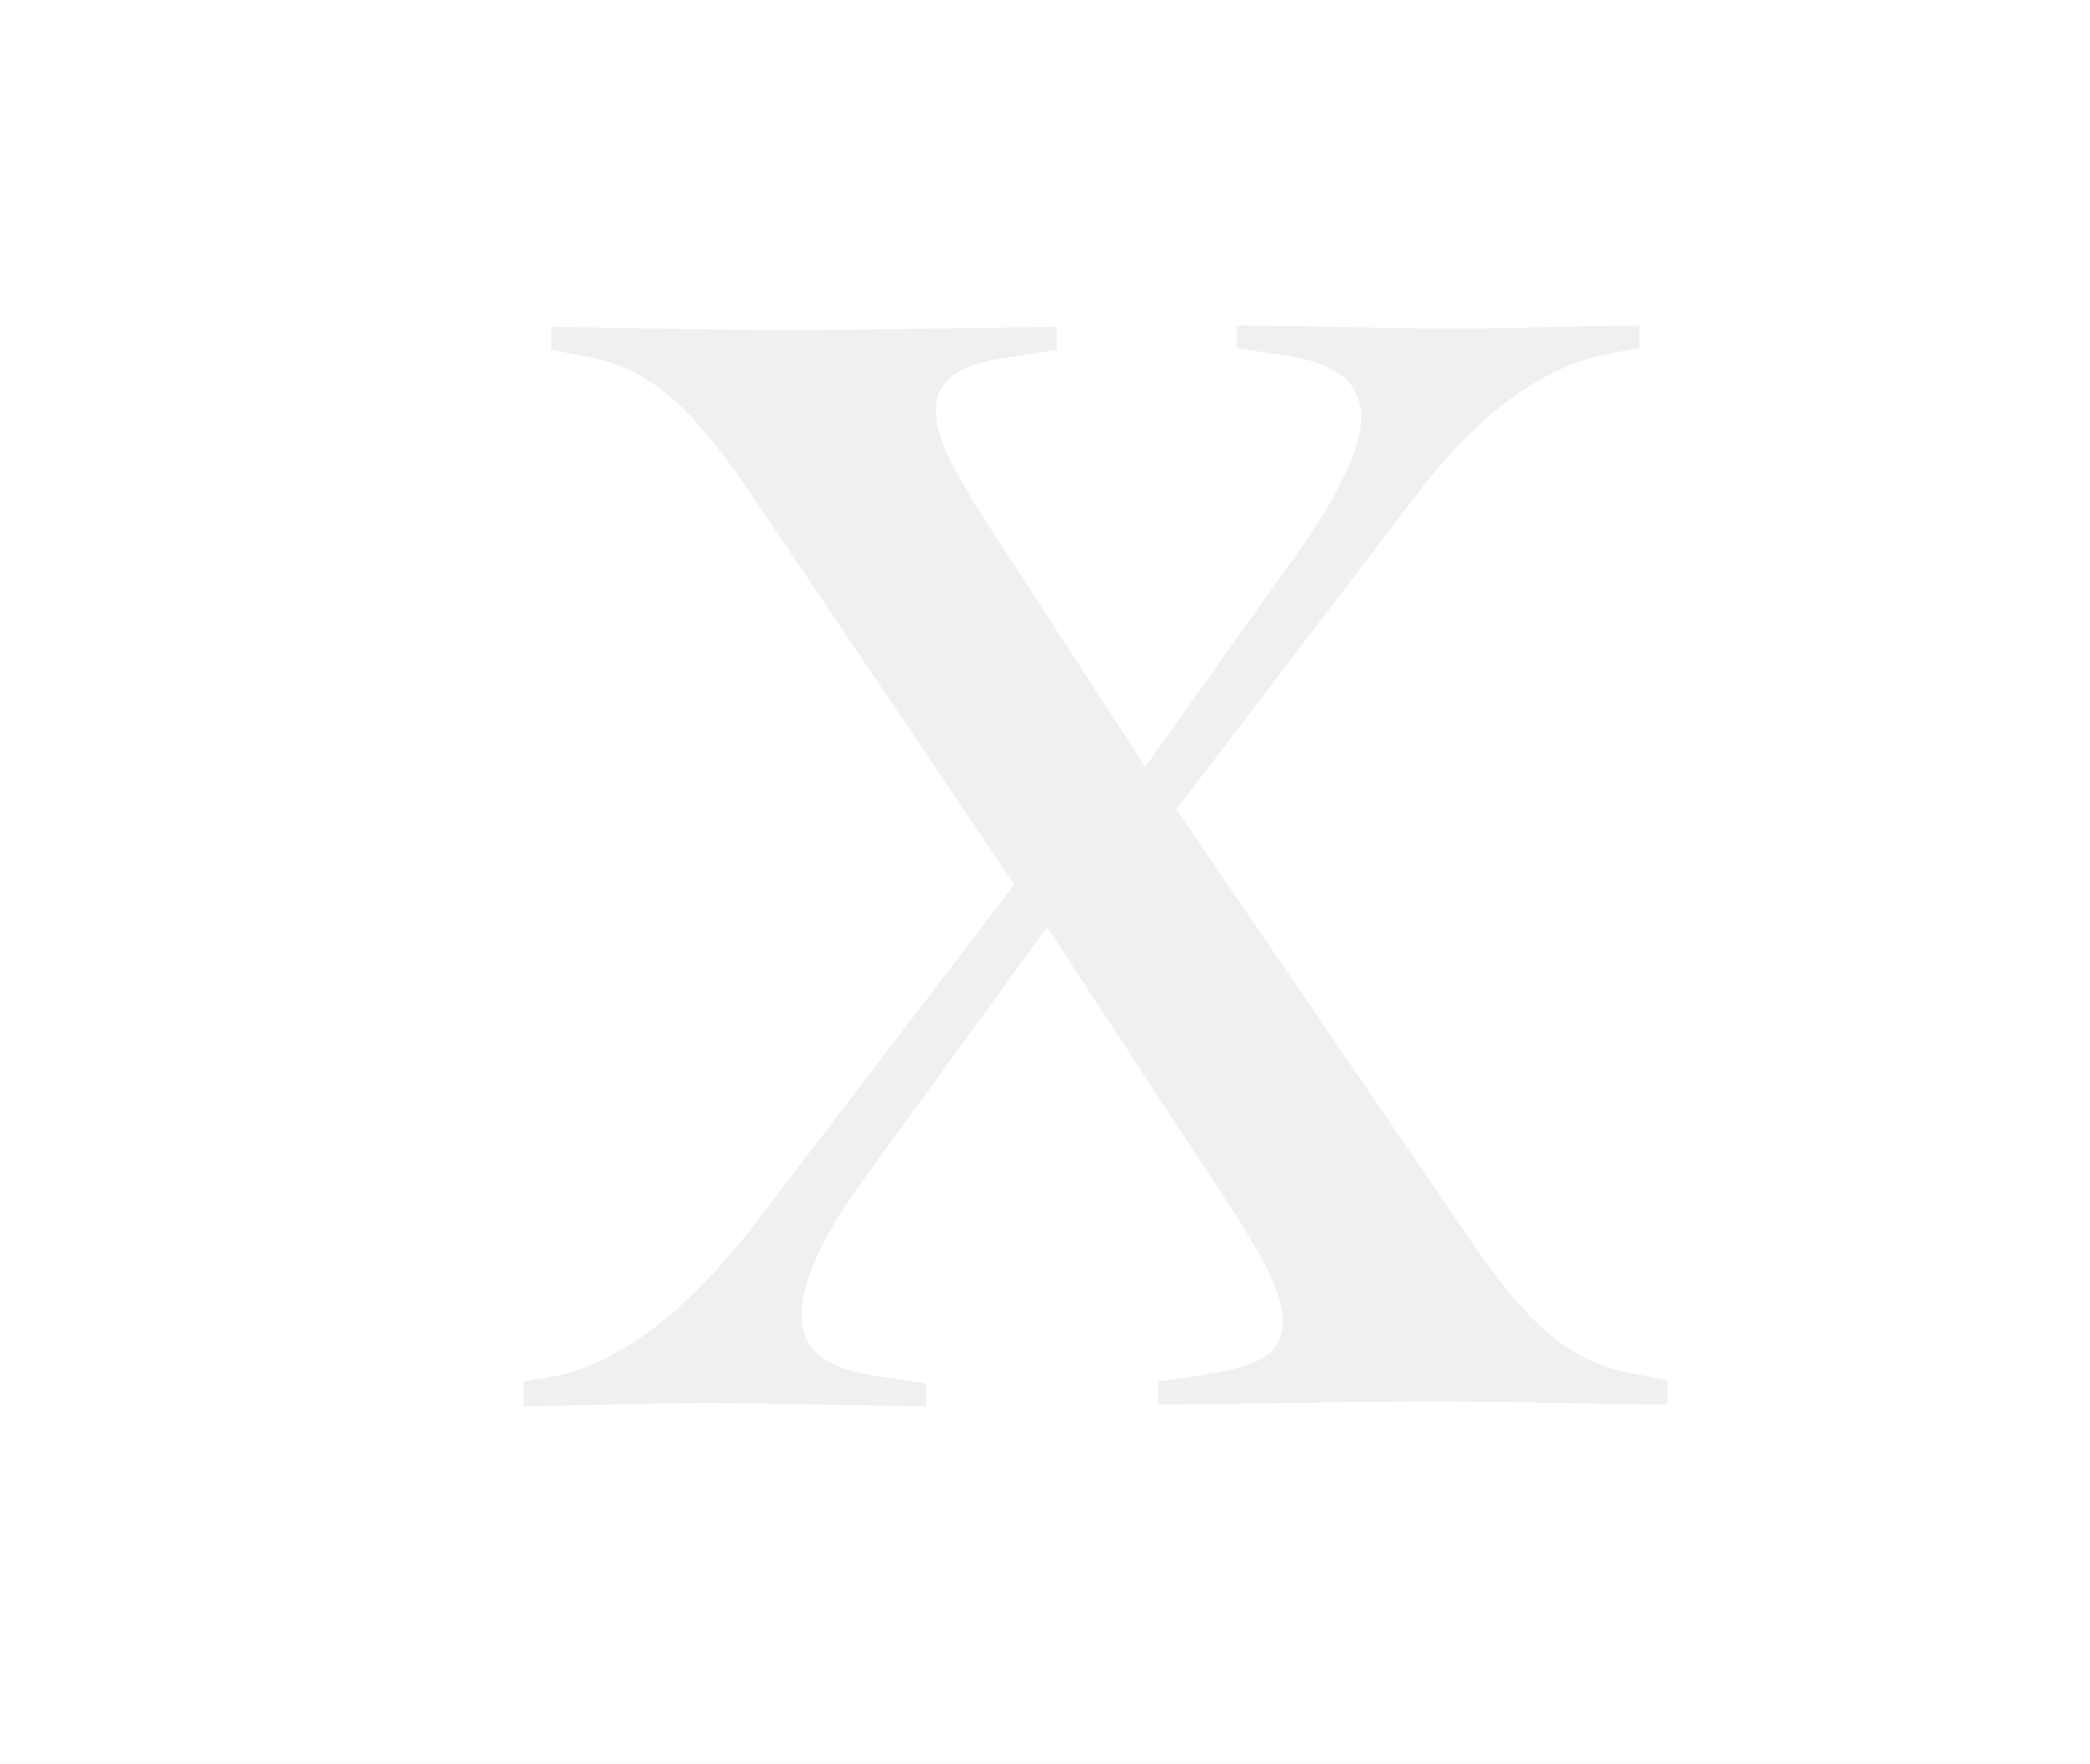
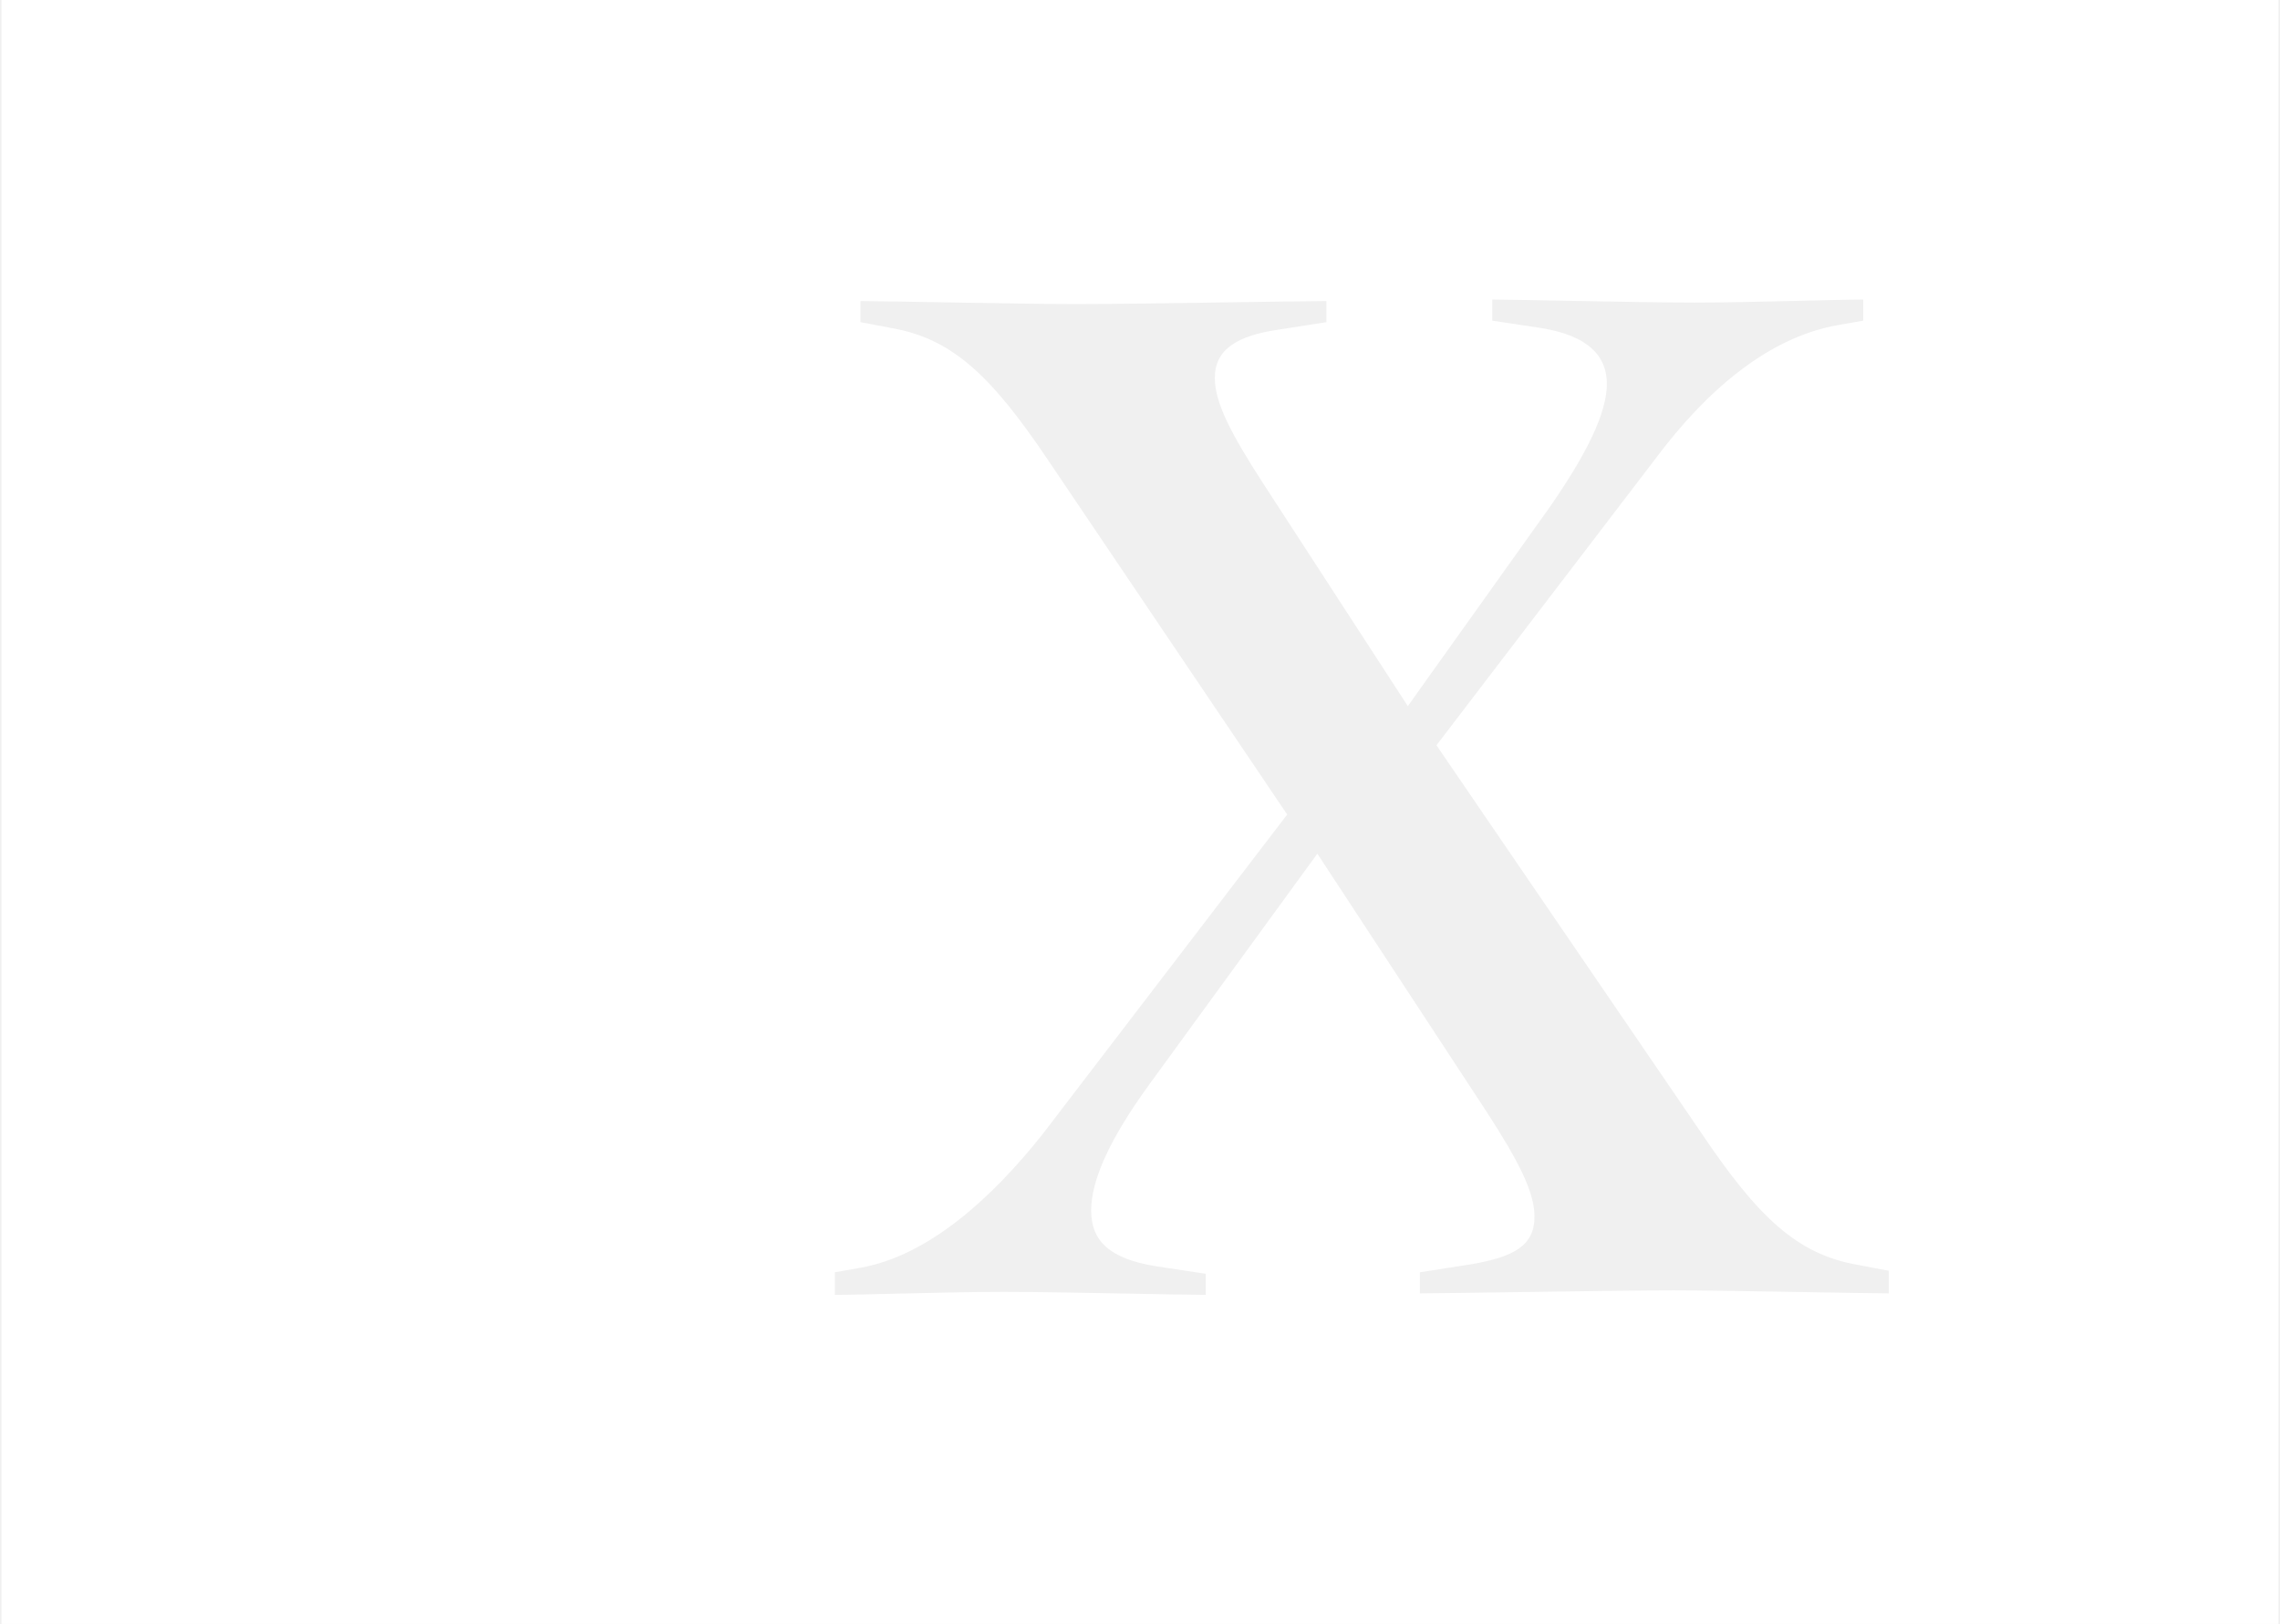
- <svg xmlns="http://www.w3.org/2000/svg" width="634" height="535" viewBox="0 0 634 535" fill="none">
-   <path d="M0 0v535h634V0H0zm505.741 426.085c-8.934 0-53.605-.992-70.976-.992-18.365 0-73.955.992-83.386.992v-6.944l15.883-2.48c15.387-2.481 21.839-6.449 21.839-15.874 0-7.937-4.963-17.858-15.883-34.724l-55.59-84.824-55.59 76.391c-12.905 17.858-18.861 31.252-18.861 41.173 0 9.921 5.956 15.873 21.343 18.353l16.379 2.481v6.945c-8.934 0-48.642-.993-66.51-.993-17.868 0-46.16.993-55.59.993v-7.441l8.438-1.488c22.335-3.969 43.181-22.819 60.057-44.149l80.407-105.163-78.918-117.068c-18.365-27.282-31.27-39.684-51.123-43.156l-10.423-1.984v-6.945c8.934 0 53.604.992 70.976.992 18.365 0 72.962-.992 82.393-.992v6.945l-15.883 2.48c-13.401 1.984-20.846 6.448-20.846 15.873 0 7.937 4.963 17.858 15.883 34.724l47.648 73.416 46.657-65.479c12.408-17.858 18.861-31.251 18.861-40.676s-6.453-15.874-21.343-18.354l-16.379-2.48v-6.945c8.934 0 48.641.992 66.509.992 17.869 0 46.16-.992 55.591-.992v6.945l-8.438 1.488c-22.336 3.968-42.685 20.834-60.057 44.148l-71.97 94.25 87.356 127.981c18.365 27.283 31.27 39.684 51.123 43.157l10.423 1.984v7.44z" fill="#fff" />
+ <svg xmlns="http://www.w3.org/2000/svg" width="751" height="535" viewBox="0 0 751 535" fill="none">
+   <path d="M.5 0v535h750V0H.5zm621.656 426.085c-8.94 0-53.641-.992-71.024-.992-18.377 0-74.004.992-83.441.992v-6.944l15.893-2.48c15.397-2.481 21.854-6.449 21.854-15.874 0-7.937-4.967-17.858-15.894-34.724l-55.627-84.824-55.627 76.391c-12.914 17.858-18.874 31.252-18.874 41.173 0 9.921 5.96 15.873 21.357 18.353l16.39 2.481v6.945c-8.94 0-48.674-.993-66.554-.993-17.88 0-46.191.993-55.627.993v-7.441l8.443-1.488c22.35-3.969 43.211-22.819 60.098-44.149l80.46-105.163-78.97-117.068c-18.377-27.282-31.291-39.684-51.158-43.156l-10.43-1.984v-6.945c8.94 0 53.641.992 71.024.992 18.377 0 73.011-.992 82.448-.992v6.945l-15.893 2.48c-13.411 1.984-20.861 6.448-20.861 15.873 0 7.937 4.967 17.858 15.894 34.724l47.68 73.416 46.688-65.479c12.416-17.858 18.873-31.251 18.873-40.676s-6.457-15.874-21.357-18.354l-16.39-2.48v-6.945c8.94 0 48.674.992 66.554.992 17.88 0 46.191-.992 55.627-.992v6.945l-8.443 1.488c-22.35 3.968-42.714 20.834-60.097 44.148l-72.018 94.25 87.414 127.981c18.377 27.283 31.291 39.684 51.158 43.157l10.43 1.984v7.44z" fill="#fff" />
</svg>
